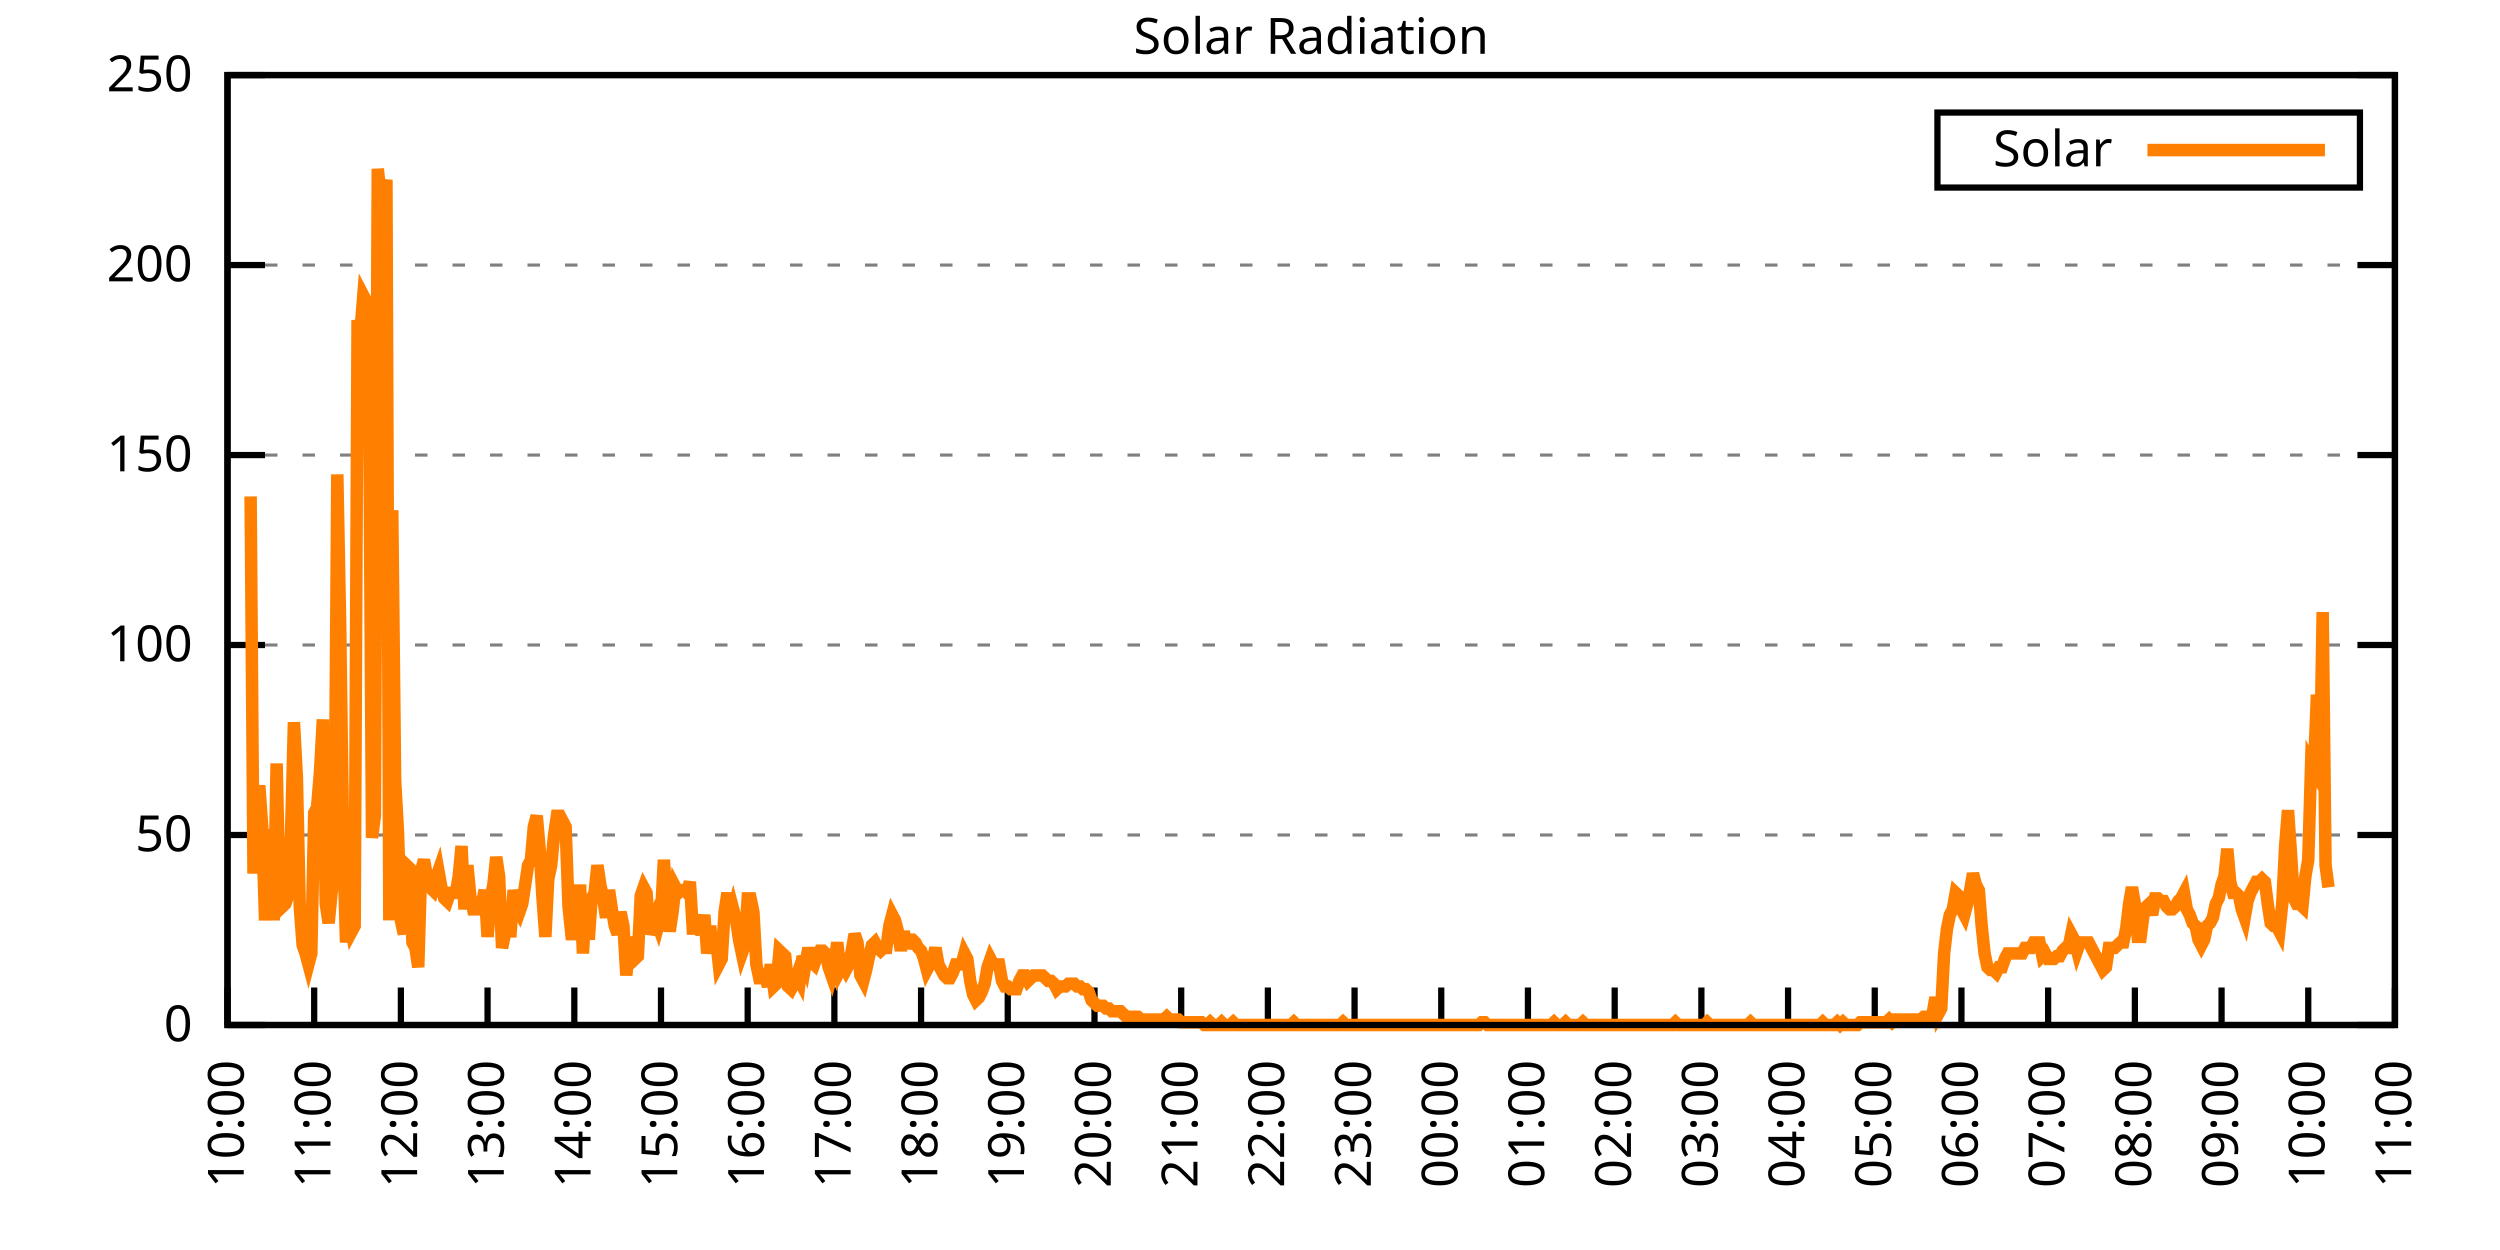
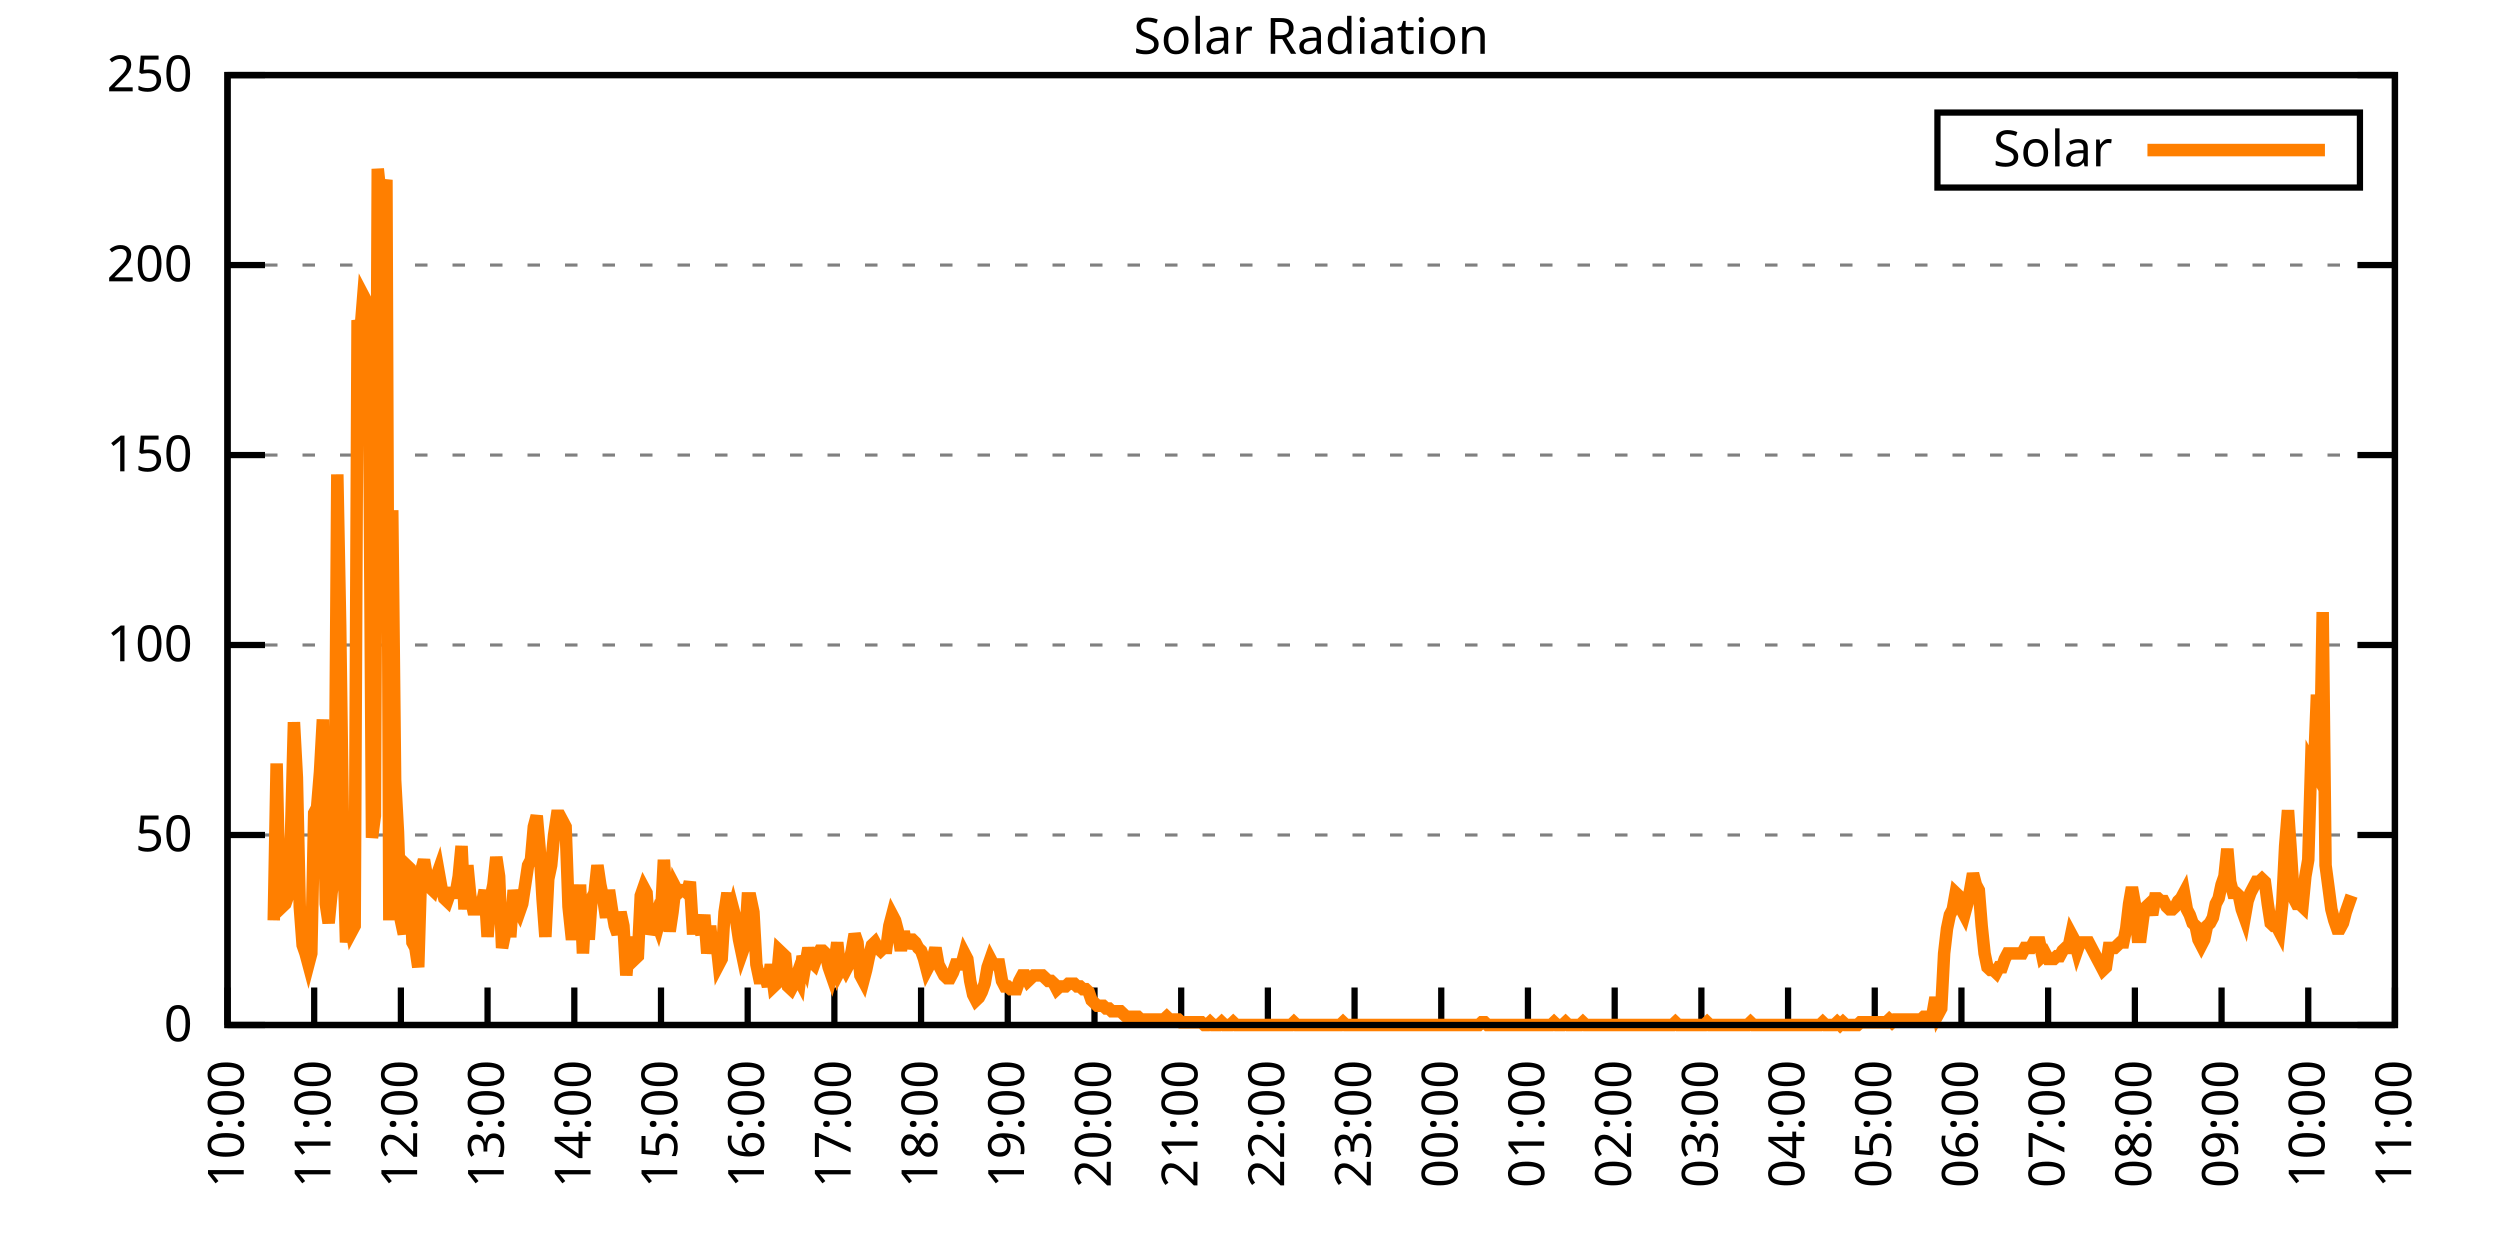
<svg xmlns="http://www.w3.org/2000/svg" xmlns:xlink="http://www.w3.org/1999/xlink" width="400" height="200" viewBox="0 0 400 200">
  <g id="gnuplot_canvas">
    <rect x="0" y="0" width="400" height="200" fill="none" />
    <defs>
      <circle id="gpDot" r="0.5" stroke-width="0.5" stroke="currentColor" />
      <path id="gpPt0" stroke-width="0.333" stroke="currentColor" d="M-1,0 h2 M0,-1 v2" />
      <path id="gpPt1" stroke-width="0.333" stroke="currentColor" d="M-1,-1 L1,1 M1,-1 L-1,1" />
      <path id="gpPt2" stroke-width="0.333" stroke="currentColor" d="M-1,0 L1,0 M0,-1 L0,1 M-1,-1 L1,1 M-1,1 L1,-1" />
      <rect id="gpPt3" stroke-width="0.333" stroke="currentColor" x="-1" y="-1" width="2" height="2" />
      <rect id="gpPt4" stroke-width="0.333" stroke="currentColor" fill="currentColor" x="-1" y="-1" width="2" height="2" />
      <circle id="gpPt5" stroke-width="0.333" stroke="currentColor" cx="0" cy="0" r="1" />
      <use xlink:href="#gpPt5" id="gpPt6" fill="currentColor" stroke="none" />
      <path id="gpPt7" stroke-width="0.333" stroke="currentColor" d="M0,-1.33 L-1.33,0.67 L1.33,0.67 z" />
      <use xlink:href="#gpPt7" id="gpPt8" fill="currentColor" stroke="none" />
      <use xlink:href="#gpPt7" id="gpPt9" stroke="currentColor" transform="rotate(180)" />
      <use xlink:href="#gpPt9" id="gpPt10" fill="currentColor" stroke="none" />
      <use xlink:href="#gpPt3" id="gpPt11" stroke="currentColor" transform="rotate(45)" />
      <use xlink:href="#gpPt11" id="gpPt12" fill="currentColor" stroke="none" />
      <path id="gpPt13" stroke-width="0.333" stroke="currentColor" d="M0,1.330 L1.265,0.411 L0.782,-1.067 L-0.782,-1.076 L-1.265,0.411 z" />
      <use xlink:href="#gpPt13" id="gpPt14" fill="currentColor" stroke="none" />
      <filter id="textbox" filterUnits="objectBoundingBox" x="0" y="0" height="1" width="1">
        <feFlood flood-color="white" flood-opacity="1" result="bgnd" />
        <feComposite in="SourceGraphic" in2="bgnd" operator="atop" />
      </filter>
      <filter id="greybox" filterUnits="objectBoundingBox" x="0" y="0" height="1" width="1">
        <feFlood flood-color="lightgrey" flood-opacity="1" result="grey" />
        <feComposite in="SourceGraphic" in2="grey" operator="atop" />
      </filter>
    </defs>
    <g fill="none" color="white" stroke="currentColor" stroke-width="1.00" stroke-linecap="butt" stroke-linejoin="miter">
</g>
    <g fill="none" color="black" stroke="currentColor" stroke-width="1.00" stroke-linecap="butt" stroke-linejoin="miter">
      <g stroke="none" shape-rendering="crispEdges">
        <polygon fill="rgb(255, 255, 255)" points="36.40,164.00 383.18,164.00 383.18,12.02 36.40,12.02 " />
      </g>
    </g>
    <g fill="none" color="black" stroke="currentColor" stroke-width="1.00" stroke-linecap="butt" stroke-linejoin="miter">
</g>
    <g fill="none" color="black" stroke="black" stroke-width="0.50" stroke-linecap="butt" stroke-linejoin="miter">
</g>
    <g fill="none" color="gray" stroke="currentColor" stroke-width="0.50" stroke-linecap="butt" stroke-linejoin="miter">
      <path stroke="gray" stroke-dasharray="2,4" class="gridline" d="M36.40,164.00 L383.19,164.00  " />
    </g>
    <g fill="none" color="gray" stroke="gray" stroke-width="1.00" stroke-linecap="butt" stroke-linejoin="miter">
</g>
    <g fill="none" color="black" stroke="currentColor" stroke-width="1.00" stroke-linecap="butt" stroke-linejoin="miter">
      <path stroke="black" d="M36.40,164.00 L42.40,164.00 M383.19,164.00 L377.19,164.00  " />
      <g transform="translate(30.80,166.60)" stroke="none" fill="black" font-family="Sans" font-size="8.00" text-anchor="end">
        <text>
          <tspan font-family="Sans"> 0</tspan>
        </text>
      </g>
    </g>
    <g fill="none" color="black" stroke="currentColor" stroke-width="1.00" stroke-linecap="butt" stroke-linejoin="miter">
</g>
    <g fill="none" color="black" stroke="black" stroke-width="0.50" stroke-linecap="butt" stroke-linejoin="miter">
</g>
    <g fill="none" color="gray" stroke="currentColor" stroke-width="0.50" stroke-linecap="butt" stroke-linejoin="miter">
      <path stroke="gray" stroke-dasharray="2,4" class="gridline" d="M36.40,133.60 L383.19,133.60  " />
    </g>
    <g fill="none" color="gray" stroke="gray" stroke-width="1.00" stroke-linecap="butt" stroke-linejoin="miter">
</g>
    <g fill="none" color="black" stroke="currentColor" stroke-width="1.00" stroke-linecap="butt" stroke-linejoin="miter">
      <path stroke="black" d="M36.40,133.60 L42.40,133.60 M383.19,133.60 L377.19,133.60  " />
      <g transform="translate(30.80,136.20)" stroke="none" fill="black" font-family="Sans" font-size="8.00" text-anchor="end">
        <text>
          <tspan font-family="Sans"> 50</tspan>
        </text>
      </g>
    </g>
    <g fill="none" color="black" stroke="currentColor" stroke-width="1.00" stroke-linecap="butt" stroke-linejoin="miter">
</g>
    <g fill="none" color="black" stroke="black" stroke-width="0.50" stroke-linecap="butt" stroke-linejoin="miter">
</g>
    <g fill="none" color="gray" stroke="currentColor" stroke-width="0.50" stroke-linecap="butt" stroke-linejoin="miter">
      <path stroke="gray" stroke-dasharray="2,4" class="gridline" d="M36.40,103.20 L383.19,103.20  " />
    </g>
    <g fill="none" color="gray" stroke="gray" stroke-width="1.00" stroke-linecap="butt" stroke-linejoin="miter">
</g>
    <g fill="none" color="black" stroke="currentColor" stroke-width="1.00" stroke-linecap="butt" stroke-linejoin="miter">
      <path stroke="black" d="M36.40,103.20 L42.40,103.20 M383.19,103.20 L377.19,103.20  " />
      <g transform="translate(30.80,105.80)" stroke="none" fill="black" font-family="Sans" font-size="8.00" text-anchor="end">
        <text>
          <tspan font-family="Sans"> 100</tspan>
        </text>
      </g>
    </g>
    <g fill="none" color="black" stroke="currentColor" stroke-width="1.00" stroke-linecap="butt" stroke-linejoin="miter">
</g>
    <g fill="none" color="black" stroke="black" stroke-width="0.50" stroke-linecap="butt" stroke-linejoin="miter">
</g>
    <g fill="none" color="gray" stroke="currentColor" stroke-width="0.50" stroke-linecap="butt" stroke-linejoin="miter">
      <path stroke="gray" stroke-dasharray="2,4" class="gridline" d="M36.40,72.81 L383.19,72.81  " />
    </g>
    <g fill="none" color="gray" stroke="gray" stroke-width="1.00" stroke-linecap="butt" stroke-linejoin="miter">
</g>
    <g fill="none" color="black" stroke="currentColor" stroke-width="1.00" stroke-linecap="butt" stroke-linejoin="miter">
      <path stroke="black" d="M36.40,72.81 L42.40,72.81 M383.19,72.81 L377.19,72.81  " />
      <g transform="translate(30.80,75.41)" stroke="none" fill="black" font-family="Sans" font-size="8.00" text-anchor="end">
        <text>
          <tspan font-family="Sans"> 150</tspan>
        </text>
      </g>
    </g>
    <g fill="none" color="black" stroke="currentColor" stroke-width="1.00" stroke-linecap="butt" stroke-linejoin="miter">
</g>
    <g fill="none" color="black" stroke="black" stroke-width="0.50" stroke-linecap="butt" stroke-linejoin="miter">
</g>
    <g fill="none" color="gray" stroke="currentColor" stroke-width="0.50" stroke-linecap="butt" stroke-linejoin="miter">
      <path stroke="gray" stroke-dasharray="2,4" class="gridline" d="M36.40,42.41 L383.19,42.41  " />
    </g>
    <g fill="none" color="gray" stroke="gray" stroke-width="1.00" stroke-linecap="butt" stroke-linejoin="miter">
</g>
    <g fill="none" color="black" stroke="currentColor" stroke-width="1.00" stroke-linecap="butt" stroke-linejoin="miter">
      <path stroke="black" d="M36.40,42.41 L42.40,42.41 M383.19,42.41 L377.19,42.41  " />
      <g transform="translate(30.80,45.01)" stroke="none" fill="black" font-family="Sans" font-size="8.00" text-anchor="end">
        <text>
          <tspan font-family="Sans"> 200</tspan>
        </text>
      </g>
    </g>
    <g fill="none" color="black" stroke="currentColor" stroke-width="1.00" stroke-linecap="butt" stroke-linejoin="miter">
</g>
    <g fill="none" color="black" stroke="black" stroke-width="0.50" stroke-linecap="butt" stroke-linejoin="miter">
</g>
    <g fill="none" color="gray" stroke="currentColor" stroke-width="0.50" stroke-linecap="butt" stroke-linejoin="miter">
      <path stroke="gray" stroke-dasharray="2,4" class="gridline" d="M36.40,12.01 L383.19,12.01  " />
    </g>
    <g fill="none" color="gray" stroke="gray" stroke-width="1.00" stroke-linecap="butt" stroke-linejoin="miter">
</g>
    <g fill="none" color="black" stroke="currentColor" stroke-width="1.00" stroke-linecap="butt" stroke-linejoin="miter">
      <path stroke="black" d="M36.40,12.01 L42.40,12.01 M383.19,12.01 L377.19,12.01  " />
      <g transform="translate(30.80,14.61)" stroke="none" fill="black" font-family="Sans" font-size="8.00" text-anchor="end">
        <text>
          <tspan font-family="Sans"> 250</tspan>
        </text>
      </g>
    </g>
    <g fill="none" color="black" stroke="currentColor" stroke-width="1.00" stroke-linecap="butt" stroke-linejoin="miter">
      <path stroke="black" d="M36.40,164.00 L36.40,158.00  " />
      <g transform="translate(39.00,169.60) rotate(270.00)" stroke="none" fill="black" font-family="Sans" font-size="8.00" text-anchor="end">
        <text>
          <tspan font-family="Sans">10:00</tspan>
        </text>
      </g>
    </g>
    <g fill="none" color="black" stroke="currentColor" stroke-width="1.00" stroke-linecap="butt" stroke-linejoin="miter">
      <path stroke="black" d="M50.27,164.00 L50.27,158.00  " />
      <g transform="translate(52.87,169.60) rotate(270.00)" stroke="none" fill="black" font-family="Sans" font-size="8.00" text-anchor="end">
        <text>
          <tspan font-family="Sans">11:00</tspan>
        </text>
      </g>
    </g>
    <g fill="none" color="black" stroke="currentColor" stroke-width="1.00" stroke-linecap="butt" stroke-linejoin="miter">
      <path stroke="black" d="M64.14,164.00 L64.14,158.00  " />
      <g transform="translate(66.74,169.60) rotate(270.00)" stroke="none" fill="black" font-family="Sans" font-size="8.00" text-anchor="end">
        <text>
          <tspan font-family="Sans">12:00</tspan>
        </text>
      </g>
    </g>
    <g fill="none" color="black" stroke="currentColor" stroke-width="1.00" stroke-linecap="butt" stroke-linejoin="miter">
      <path stroke="black" d="M78.01,164.00 L78.01,158.00  " />
      <g transform="translate(80.61,169.60) rotate(270.00)" stroke="none" fill="black" font-family="Sans" font-size="8.00" text-anchor="end">
        <text>
          <tspan font-family="Sans">13:00</tspan>
        </text>
      </g>
    </g>
    <g fill="none" color="black" stroke="currentColor" stroke-width="1.00" stroke-linecap="butt" stroke-linejoin="miter">
      <path stroke="black" d="M91.89,164.00 L91.89,158.00  " />
      <g transform="translate(94.49,169.60) rotate(270.00)" stroke="none" fill="black" font-family="Sans" font-size="8.00" text-anchor="end">
        <text>
          <tspan font-family="Sans">14:00</tspan>
        </text>
      </g>
    </g>
    <g fill="none" color="black" stroke="currentColor" stroke-width="1.00" stroke-linecap="butt" stroke-linejoin="miter">
      <path stroke="black" d="M105.76,164.00 L105.76,158.00  " />
      <g transform="translate(108.36,169.60) rotate(270.00)" stroke="none" fill="black" font-family="Sans" font-size="8.00" text-anchor="end">
        <text>
          <tspan font-family="Sans">15:00</tspan>
        </text>
      </g>
    </g>
    <g fill="none" color="black" stroke="currentColor" stroke-width="1.00" stroke-linecap="butt" stroke-linejoin="miter">
      <path stroke="black" d="M119.63,164.00 L119.63,158.00  " />
      <g transform="translate(122.23,169.60) rotate(270.00)" stroke="none" fill="black" font-family="Sans" font-size="8.00" text-anchor="end">
        <text>
          <tspan font-family="Sans">16:00</tspan>
        </text>
      </g>
    </g>
    <g fill="none" color="black" stroke="currentColor" stroke-width="1.00" stroke-linecap="butt" stroke-linejoin="miter">
      <path stroke="black" d="M133.50,164.00 L133.50,158.00  " />
      <g transform="translate(136.10,169.60) rotate(270.00)" stroke="none" fill="black" font-family="Sans" font-size="8.00" text-anchor="end">
        <text>
          <tspan font-family="Sans">17:00</tspan>
        </text>
      </g>
    </g>
    <g fill="none" color="black" stroke="currentColor" stroke-width="1.00" stroke-linecap="butt" stroke-linejoin="miter">
      <path stroke="black" d="M147.37,164.00 L147.37,158.00  " />
      <g transform="translate(149.97,169.60) rotate(270.00)" stroke="none" fill="black" font-family="Sans" font-size="8.00" text-anchor="end">
        <text>
          <tspan font-family="Sans">18:00</tspan>
        </text>
      </g>
    </g>
    <g fill="none" color="black" stroke="currentColor" stroke-width="1.00" stroke-linecap="butt" stroke-linejoin="miter">
      <path stroke="black" d="M161.24,164.00 L161.24,158.00  " />
      <g transform="translate(163.84,169.60) rotate(270.00)" stroke="none" fill="black" font-family="Sans" font-size="8.00" text-anchor="end">
        <text>
          <tspan font-family="Sans">19:00</tspan>
        </text>
      </g>
    </g>
    <g fill="none" color="black" stroke="currentColor" stroke-width="1.00" stroke-linecap="butt" stroke-linejoin="miter">
      <path stroke="black" d="M175.12,164.00 L175.12,158.00  " />
      <g transform="translate(177.72,169.60) rotate(270.00)" stroke="none" fill="black" font-family="Sans" font-size="8.00" text-anchor="end">
        <text>
          <tspan font-family="Sans">20:00</tspan>
        </text>
      </g>
    </g>
    <g fill="none" color="black" stroke="currentColor" stroke-width="1.00" stroke-linecap="butt" stroke-linejoin="miter">
      <path stroke="black" d="M188.99,164.00 L188.99,158.00  " />
      <g transform="translate(191.59,169.60) rotate(270.00)" stroke="none" fill="black" font-family="Sans" font-size="8.00" text-anchor="end">
        <text>
          <tspan font-family="Sans">21:00</tspan>
        </text>
      </g>
    </g>
    <g fill="none" color="black" stroke="currentColor" stroke-width="1.00" stroke-linecap="butt" stroke-linejoin="miter">
      <path stroke="black" d="M202.86,164.00 L202.86,158.00  " />
      <g transform="translate(205.46,169.60) rotate(270.00)" stroke="none" fill="black" font-family="Sans" font-size="8.00" text-anchor="end">
        <text>
          <tspan font-family="Sans">22:00</tspan>
        </text>
      </g>
    </g>
    <g fill="none" color="black" stroke="currentColor" stroke-width="1.00" stroke-linecap="butt" stroke-linejoin="miter">
      <path stroke="black" d="M216.73,164.00 L216.73,158.00  " />
      <g transform="translate(219.33,169.60) rotate(270.00)" stroke="none" fill="black" font-family="Sans" font-size="8.00" text-anchor="end">
        <text>
          <tspan font-family="Sans">23:00</tspan>
        </text>
      </g>
    </g>
    <g fill="none" color="black" stroke="currentColor" stroke-width="1.00" stroke-linecap="butt" stroke-linejoin="miter">
      <path stroke="black" d="M230.60,164.00 L230.60,158.00  " />
      <g transform="translate(233.20,169.60) rotate(270.00)" stroke="none" fill="black" font-family="Sans" font-size="8.00" text-anchor="end">
        <text>
          <tspan font-family="Sans">00:00</tspan>
        </text>
      </g>
    </g>
    <g fill="none" color="black" stroke="currentColor" stroke-width="1.00" stroke-linecap="butt" stroke-linejoin="miter">
      <path stroke="black" d="M244.47,164.00 L244.47,158.00  " />
      <g transform="translate(247.07,169.60) rotate(270.00)" stroke="none" fill="black" font-family="Sans" font-size="8.00" text-anchor="end">
        <text>
          <tspan font-family="Sans">01:00</tspan>
        </text>
      </g>
    </g>
    <g fill="none" color="black" stroke="currentColor" stroke-width="1.00" stroke-linecap="butt" stroke-linejoin="miter">
      <path stroke="black" d="M258.35,164.00 L258.35,158.00  " />
      <g transform="translate(260.95,169.60) rotate(270.00)" stroke="none" fill="black" font-family="Sans" font-size="8.00" text-anchor="end">
        <text>
          <tspan font-family="Sans">02:00</tspan>
        </text>
      </g>
    </g>
    <g fill="none" color="black" stroke="currentColor" stroke-width="1.00" stroke-linecap="butt" stroke-linejoin="miter">
      <path stroke="black" d="M272.22,164.00 L272.22,158.00  " />
      <g transform="translate(274.82,169.60) rotate(270.00)" stroke="none" fill="black" font-family="Sans" font-size="8.00" text-anchor="end">
        <text>
          <tspan font-family="Sans">03:00</tspan>
        </text>
      </g>
    </g>
    <g fill="none" color="black" stroke="currentColor" stroke-width="1.00" stroke-linecap="butt" stroke-linejoin="miter">
      <path stroke="black" d="M286.09,164.00 L286.09,158.00  " />
      <g transform="translate(288.69,169.60) rotate(270.00)" stroke="none" fill="black" font-family="Sans" font-size="8.00" text-anchor="end">
        <text>
          <tspan font-family="Sans">04:00</tspan>
        </text>
      </g>
    </g>
    <g fill="none" color="black" stroke="currentColor" stroke-width="1.00" stroke-linecap="butt" stroke-linejoin="miter">
      <path stroke="black" d="M299.96,164.00 L299.96,158.00  " />
      <g transform="translate(302.56,169.60) rotate(270.00)" stroke="none" fill="black" font-family="Sans" font-size="8.00" text-anchor="end">
        <text>
          <tspan font-family="Sans">05:00</tspan>
        </text>
      </g>
    </g>
    <g fill="none" color="black" stroke="currentColor" stroke-width="1.00" stroke-linecap="butt" stroke-linejoin="miter">
      <path stroke="black" d="M313.83,164.00 L313.83,158.00  " />
      <g transform="translate(316.43,169.60) rotate(270.00)" stroke="none" fill="black" font-family="Sans" font-size="8.00" text-anchor="end">
        <text>
          <tspan font-family="Sans">06:00</tspan>
        </text>
      </g>
    </g>
    <g fill="none" color="black" stroke="currentColor" stroke-width="1.00" stroke-linecap="butt" stroke-linejoin="miter">
      <path stroke="black" d="M327.70,164.00 L327.70,158.00  " />
      <g transform="translate(330.30,169.60) rotate(270.00)" stroke="none" fill="black" font-family="Sans" font-size="8.00" text-anchor="end">
        <text>
          <tspan font-family="Sans">07:00</tspan>
        </text>
      </g>
    </g>
    <g fill="none" color="black" stroke="currentColor" stroke-width="1.00" stroke-linecap="butt" stroke-linejoin="miter">
      <path stroke="black" d="M341.58,164.00 L341.58,158.00  " />
      <g transform="translate(344.18,169.60) rotate(270.00)" stroke="none" fill="black" font-family="Sans" font-size="8.00" text-anchor="end">
        <text>
          <tspan font-family="Sans">08:00</tspan>
        </text>
      </g>
    </g>
    <g fill="none" color="black" stroke="currentColor" stroke-width="1.00" stroke-linecap="butt" stroke-linejoin="miter">
      <path stroke="black" d="M355.45,164.00 L355.45,158.00  " />
      <g transform="translate(358.05,169.60) rotate(270.00)" stroke="none" fill="black" font-family="Sans" font-size="8.00" text-anchor="end">
        <text>
          <tspan font-family="Sans">09:00</tspan>
        </text>
      </g>
    </g>
    <g fill="none" color="black" stroke="currentColor" stroke-width="1.00" stroke-linecap="butt" stroke-linejoin="miter">
      <path stroke="black" d="M369.32,164.00 L369.32,158.00  " />
      <g transform="translate(371.92,169.60) rotate(270.00)" stroke="none" fill="black" font-family="Sans" font-size="8.00" text-anchor="end">
        <text>
          <tspan font-family="Sans">10:00</tspan>
        </text>
      </g>
    </g>
    <g fill="none" color="black" stroke="currentColor" stroke-width="1.00" stroke-linecap="butt" stroke-linejoin="miter">
      <path stroke="black" d="M383.19,164.00 L383.19,158.00  " />
      <g transform="translate(385.79,169.60) rotate(270.00)" stroke="none" fill="black" font-family="Sans" font-size="8.00" text-anchor="end">
        <text>
          <tspan font-family="Sans">11:00</tspan>
        </text>
      </g>
    </g>
    <g fill="none" color="black" stroke="currentColor" stroke-width="1.00" stroke-linecap="butt" stroke-linejoin="miter">
</g>
    <g fill="none" color="black" stroke="currentColor" stroke-width="1.00" stroke-linecap="butt" stroke-linejoin="miter">
      <path stroke="black" d="M36.40,12.01 L36.40,164.00 L383.19,164.00 L383.19,12.01 L36.40,12.01 Z  " />
    </g>
    <g fill="none" color="black" stroke="currentColor" stroke-width="1.00" stroke-linecap="butt" stroke-linejoin="miter">
</g>
    <g fill="none" color="black" stroke="currentColor" stroke-width="1.00" stroke-linecap="butt" stroke-linejoin="miter">
      <path stroke="black" d="M309.99,30.01 L309.99,18.01 L377.59,18.01 L377.59,30.01 L309.99,30.01 Z  " />
    </g>
    <g id="Solar_Radiation_plot_1">
      <g fill="none" color="white" stroke="black" stroke-width="2.00" stroke-linecap="butt" stroke-linejoin="miter">
</g>
      <g fill="none" color="black" stroke="currentColor" stroke-width="2.00" stroke-linecap="butt" stroke-linejoin="miter">
        <g transform="translate(337.99,26.61)" stroke="none" fill="black" font-family="Sans" font-size="8.00" text-anchor="end">
          <text>
            <tspan font-family="Sans">Solar</tspan>
          </text>
        </g>
      </g>
      <g fill="none" color="black" stroke="currentColor" stroke-width="2.00" stroke-linecap="butt" stroke-linejoin="miter">
-         <path stroke="rgb(255, 127,   0)" d="M343.59,24.01 L371.99,24.01 M40.10,79.43 L40.56,139.77 L41.02,129.64 L41.49,125.68 L41.95,132.28 L42.41,147.26   L42.87,132.73 L43.34,135.81 L43.80,147.26 L44.26,122.15 L44.72,143.30 L45.19,145.06 L45.65,144.62 L46.11,143.30   L46.57,133.17 L47.03,115.55 L47.50,124.36 L47.96,145.06 L48.42,151.23 L48.88,152.55 L49.35,154.31 L49.81,152.55   L50.27,130.08 L50.73,129.20 L51.20,123.47 L51.66,115.11 L52.12,144.62 L52.58,147.70 L53.05,142.86 L53.51,139.77   L53.97,75.90 L54.43,100.13 L54.90,134.49 L55.36,150.79 L55.82,146.38 L56.28,149.02 L56.75,148.14 L57.21,51.23   L57.67,53.00 L58.13,47.27 L58.59,48.15 L59.06,62.69 L59.52,134.05 L59.98,130.52 L60.44,27.01 L60.91,31.41   L61.37,30.97 L61.83,28.77 L62.29,147.26 L62.76,81.63 L63.22,124.80 L63.68,133.17 L64.14,147.26 L64.61,149.46   L65.07,138.45 L65.53,138.89 L65.99,150.79 L66.46,151.67 L66.92,154.75 L67.38,139.33 L67.84,137.57 L68.30,140.21   L68.77,141.98 L69.23,142.42 L69.69,140.65 L70.15,139.33 L70.62,141.98 L71.08,143.74 L71.54,144.18 L72.00,142.86   L72.47,142.86 L72.93,142.86 L73.39,140.21 L73.85,135.37 L74.32,145.50 L74.78,138.45 L75.24,143.30 L75.70,145.50   L76.17,145.50 L76.63,145.50 L77.09,144.62 L77.55,142.42 L78.01,149.90 L78.48,143.74 L78.94,141.54 L79.40,137.13   L79.86,140.21 L80.33,151.67 L80.79,149.46 L81.25,149.02 L81.71,149.02 L82.18,142.42 L82.64,145.06 L83.10,145.94   L83.56,144.62 L84.03,141.54 L84.49,138.45 L84.95,137.57 L85.41,132.28 L85.88,130.52 L86.34,135.81 L86.80,143.74   L87.26,149.90 L87.72,140.65 L88.19,138.45 L88.65,133.61 L89.11,130.52 L89.57,130.52 L90.04,131.40 L90.50,132.28   L90.96,145.06 L91.42,149.46 L91.89,149.46 L92.35,149.46 L92.81,141.54 L93.27,152.55 L93.74,144.18 L94.20,150.34   L94.66,143.74 L95.12,142.86 L95.59,138.45 L96.05,141.54 L96.51,143.74 L96.97,146.82 L97.44,142.42 L97.90,145.50   L98.36,148.14 L98.82,149.46 L99.28,145.94 L99.75,148.14 L100.21,156.07 L100.67,150.79 L101.13,150.79 L101.60,153.43   L102.06,152.99 L102.52,143.30 L102.98,141.98 L103.45,142.86 L103.91,149.46 L104.37,148.14 L104.83,146.82 L105.30,148.14   L105.76,146.38 L106.22,137.57 L106.68,144.62 L107.15,149.02 L107.61,145.94 L108.07,141.98 L108.53,142.86 L108.99,142.42   L109.46,142.42 L109.92,142.86 L110.38,141.09 L110.84,148.58 L111.31,148.58 L111.77,148.14 L112.23,149.46 L112.69,146.38   L113.16,152.55 L113.62,148.14 L114.08,152.55 L114.54,149.90 L115.01,154.31 L115.47,153.43 L115.93,145.94 L116.39,142.86   L116.86,147.26 L117.32,145.50 L117.78,147.26 L118.24,150.34 L118.70,152.55 L119.17,151.23 L119.63,143.74 L120.09,143.74   L120.55,145.94 L121.02,154.31 L121.48,156.51 L121.94,156.51 L122.40,156.07 L122.87,157.83 L123.33,154.31 L123.79,157.83   L124.25,157.39 L124.72,152.11 L125.18,152.55 L125.64,152.99 L126.10,157.83 L126.57,158.27 L127.03,157.39 L127.49,156.07   L127.95,156.95 L128.41,152.99 L128.88,154.31 L129.34,151.67 L129.80,153.87 L130.26,154.31 L130.73,152.99 L131.19,152.11   L131.65,152.11 L132.11,152.55 L132.58,154.75 L133.04,156.07 L133.50,154.31 L133.96,150.79 L134.43,155.19 L134.89,154.31   L135.35,155.19 L135.81,154.31 L136.28,152.11 L136.74,149.46 L137.20,150.79 L137.66,156.07 L138.13,156.95 L138.59,155.19   L139.05,152.99 L139.51,151.23 L139.97,150.79 L140.44,151.67 L140.90,152.11 L141.36,151.67 L141.82,151.67 L142.29,148.14   L142.75,146.38 L143.21,147.26 L143.67,149.02 L144.14,152.11 L144.60,149.02 L145.06,151.67 L145.52,150.34 L145.99,150.34   L146.45,150.79 L146.91,151.67 L147.37,152.11 L147.84,153.43 L148.30,155.19 L148.76,154.31 L149.22,153.43 L149.68,151.67   L150.15,154.31 L150.61,155.19 L151.07,156.07 L151.53,156.51 L152.00,156.51 L152.46,155.63 L152.92,154.31 L153.38,154.31   L153.85,154.31 L154.31,152.55 L154.77,153.43 L155.23,156.95 L155.70,159.15 L156.16,160.04 L156.62,159.60 L157.08,158.71   L157.55,157.39 L158.01,154.75 L158.47,153.43 L158.93,154.31 L159.39,154.31 L159.86,154.31 L160.32,156.95 L160.78,157.83   L161.24,157.83 L161.71,158.27 L162.17,158.27 L162.63,158.27 L163.09,156.95 L163.56,156.07 L164.02,156.07 L164.48,156.95   L164.94,156.51 L165.41,156.07 L165.87,156.07 L166.33,156.07 L166.79,156.07 L167.26,156.51 L167.72,156.95 L168.18,156.95   L168.64,157.39 L169.10,158.27 L169.57,157.83 L170.03,157.83 L170.49,157.83 L170.95,157.39 L171.42,157.39 L171.88,157.39   L172.34,157.83 L172.80,157.83 L173.27,158.27 L173.73,158.27 L174.19,158.71 L174.65,160.04 L175.12,160.48 L175.58,160.92   L176.04,160.92 L176.50,160.92 L176.97,161.36 L177.43,161.36 L177.89,161.80 L178.35,161.80 L178.82,161.80 L179.28,161.80   L179.74,162.24 L180.20,162.68 L180.66,162.68 L181.13,162.68 L181.59,162.68 L182.05,162.68 L182.51,163.12 L182.98,163.12   L183.44,163.12 L183.90,163.12 L184.36,163.12 L184.83,163.12 L185.29,163.12 L185.75,163.12 L186.21,163.12 L186.68,162.68   L187.14,163.12 L187.60,163.12 L188.06,163.12 L188.53,163.12 L188.99,163.56 L189.45,163.56 L189.91,163.56 L190.37,163.56   L190.84,163.56 L191.30,163.56 L191.76,163.56 L192.22,163.56 L192.69,164.00 L193.15,164.00 L193.61,163.56 L194.07,164.00   L194.54,164.00 L195.00,164.00 L195.46,163.56 L195.92,164.00 L196.39,164.00 L196.85,164.00 L197.31,163.56 L197.77,164.00   L198.24,164.00 L198.70,164.00 L199.16,164.00 L199.62,164.00 L200.08,164.00 L200.55,164.00 L201.01,164.00 L201.47,164.00   L201.93,164.00 L202.40,164.00 L202.86,164.00 L203.32,164.00 L203.78,164.00 L204.25,164.00 L204.71,164.00 L205.17,164.00   L205.63,164.00 L206.10,164.00 L206.56,164.00 L207.02,163.56 L207.48,164.00 L207.95,164.00 L208.41,164.00 L208.87,164.00   L209.33,164.00 L209.80,164.00 L210.26,164.00 L210.72,164.00 L211.18,164.00 L211.64,164.00 L212.11,164.00 L212.57,164.00   L213.03,164.00 L213.49,164.00 L213.96,164.00 L214.42,164.00 L214.88,163.56 L215.34,164.00 L215.81,164.00 L216.27,164.00   L216.73,164.00 L217.19,164.00 L217.66,164.00 L218.12,164.00 L218.58,164.00 L219.04,164.00 L219.51,164.00 L219.97,164.00   L220.43,164.00 L220.89,164.00 L221.35,164.00 L221.82,164.00 L222.28,164.00 L222.74,164.00 L223.20,164.00 L223.67,164.00   L224.13,164.00 L224.59,164.00 L225.05,164.00 L225.52,164.00 L225.98,164.00 L226.44,164.00 L226.90,164.00 L227.37,164.00   L227.83,164.00 L228.29,164.00 L228.75,164.00 L229.22,164.00 L229.68,164.00 L230.14,164.00 L230.60,164.00 L231.06,164.00   L231.53,164.00 L231.99,164.00 L232.45,164.00 L232.91,164.00 L233.38,164.00 L233.84,164.00 L234.30,164.00 L234.76,164.00   L235.23,164.00 L235.69,164.00 L236.15,164.00 L236.61,164.00 L237.08,163.56 L237.54,163.56 L238.00,164.00 L238.46,164.00   L238.93,164.00 L239.39,164.00 L239.85,164.00 L240.31,164.00 L240.77,164.00 L241.24,164.00 L241.70,164.00 L242.16,164.00   L242.62,164.00 L243.09,164.00 L243.55,164.00 L244.01,164.00 L244.47,164.00 L244.94,164.00 L245.40,164.00 L245.86,164.00   L246.32,164.00 L246.79,164.00 L247.25,164.00 L247.71,164.00 L248.17,164.00 L248.64,163.56 L249.10,164.00 L249.56,164.00   L250.02,164.00 L250.49,163.56 L250.95,164.00 L251.41,164.00 L251.87,164.00 L252.33,164.00 L252.80,164.00 L253.26,163.56   L253.72,164.00 L254.18,164.00 L254.65,164.00 L255.11,164.00 L255.57,164.00 L256.03,164.00 L256.50,164.00 L256.96,164.00   L257.42,164.00 L257.88,164.00 L258.35,164.00 L258.81,164.00 L259.27,164.00 L259.73,164.00 L260.20,164.00 L260.66,164.00   L261.12,164.00 L261.58,164.00 L262.04,164.00 L262.51,164.00 L262.97,164.00 L263.43,164.00 L263.89,164.00 L264.36,164.00   L264.82,164.00 L265.28,164.00 L265.74,164.00 L266.21,164.00 L266.67,164.00 L267.13,164.00 L267.59,164.00 L268.06,163.56   L268.52,164.00 L268.98,164.00 L269.44,164.00 L269.91,164.00 L270.37,164.00 L270.83,164.00 L271.29,164.00 L271.75,164.00   L272.22,164.00 L272.68,164.00 L273.14,163.56 L273.60,164.00 L274.07,164.00 L274.53,164.00 L274.99,164.00 L275.45,164.00   L275.92,164.00 L276.38,164.00 L276.84,164.00 L277.30,164.00 L277.77,164.00 L278.23,164.00 L278.69,164.00 L279.15,164.00   L279.62,164.00 L280.08,163.56 L280.54,164.00 L281.00,164.00 L281.46,164.00 L281.93,164.00 L282.39,164.00 L282.85,164.00   L283.31,164.00 L283.78,164.00 L284.24,164.00 L284.70,164.00 L285.16,164.00 L285.63,164.00 L286.09,164.00 L286.55,164.00   L287.01,164.00 L287.48,164.00 L287.94,164.00 L288.40,164.00 L288.86,164.00 L289.33,164.00 L289.79,164.00 L290.25,164.00   L290.71,164.00 L291.18,164.00 L291.64,163.56 L292.10,164.00 L292.56,164.00 L293.02,164.00 L293.49,164.00 L293.95,163.56   L294.41,164.00 L294.87,163.56 L295.34,164.00 L295.80,164.00 L296.26,164.00 L296.72,164.00 L297.19,164.00 L297.65,163.56   L298.11,163.56 L298.57,163.56 L299.04,163.56 L299.50,163.56 L299.96,163.56 L300.42,163.56 L300.89,163.56 L301.35,163.56   L301.81,163.56 L302.27,163.12 L302.73,163.56 L303.20,163.12 L303.66,163.12 L304.12,163.12 L304.58,163.12 L305.05,163.12   L305.51,163.12 L305.97,163.12 L306.43,163.12 L306.90,163.12 L307.36,163.12 L307.82,162.68 L308.28,162.68 L308.75,162.68   L309.21,162.24 L309.67,159.60 L310.13,162.24 L310.60,161.36 L311.06,152.55 L311.52,148.58 L311.98,146.38 L312.44,145.50   L312.91,142.86 L313.37,143.30 L313.83,145.50 L314.29,146.38 L314.76,144.62 L315.22,142.42 L315.68,139.77 L316.14,141.54   L316.61,142.42 L317.07,148.14 L317.53,152.55 L317.99,154.75 L318.46,155.19 L318.92,155.19 L319.38,155.63 L319.84,154.75   L320.31,154.75 L320.77,153.43 L321.23,152.55 L321.69,152.55 L322.15,152.55 L322.62,152.55 L323.08,152.55 L323.54,152.55   L324.00,151.67 L324.47,151.67 L324.93,151.67 L325.39,150.79 L325.85,150.79 L326.32,150.79 L326.78,152.99 L327.24,152.55   L327.70,153.43 L328.17,153.43 L328.63,153.43 L329.09,152.99 L329.55,152.99 L330.02,152.11 L330.48,151.67 L330.94,151.67   L331.40,149.46 L331.87,150.34 L332.33,152.11 L332.79,150.79 L333.25,150.79 L333.71,150.79 L334.18,150.79 L334.64,151.67   L335.10,152.55 L335.56,153.43 L336.03,154.31 L336.49,155.19 L336.95,154.75 L337.41,151.67 L337.88,151.67 L338.34,151.67   L338.80,151.23 L339.26,150.79 L339.73,150.79 L340.19,148.58 L340.65,144.62 L341.11,141.98 L341.58,144.62 L342.04,149.90   L342.50,149.90 L342.96,146.38 L343.42,145.06 L343.89,144.62 L344.35,146.38 L344.81,143.74 L345.27,143.74 L345.74,144.18   L346.20,144.18 L346.66,145.06 L347.12,145.50 L347.59,145.50 L348.05,145.06 L348.51,144.18 L348.97,143.74 L349.44,142.86   L349.90,145.50 L350.36,146.38 L350.82,147.70 L351.29,148.14 L351.75,150.34 L352.21,151.23 L352.67,150.34 L353.13,148.14   L353.60,147.70 L354.06,146.82 L354.52,144.62 L354.98,143.74 L355.45,141.54 L355.91,140.21 L356.37,135.81 L356.83,141.09   L357.30,142.86 L357.76,142.86 L358.22,143.30 L358.68,145.50 L359.15,146.82 L359.61,144.18 L360.07,142.86 L360.53,141.98   L361.00,141.09 L361.46,141.09 L361.92,140.65 L362.38,141.09 L362.84,144.62 L363.31,147.70 L363.77,148.14 L364.23,148.14   L364.69,149.02 L365.16,144.62 L365.62,135.37 L366.08,129.64 L366.54,136.25 L367.01,143.74 L367.47,144.62 L367.93,144.62   L368.39,145.06 L368.86,140.21 L369.32,137.57 L369.78,122.15 L370.24,123.03 L370.71,111.14 L371.17,125.24 L371.63,97.93   L372.09,138.45 L372.56,141.98  " />
+         <path stroke="rgb(255, 127,   0)" d="M343.59,24.01 L371.99,24.01 M43.80,147.26 L44.26,122.15 L44.72,143.30 L45.19,145.06 L45.65,144.62 L46.11,143.30   L46.57,133.17 L47.03,115.55 L47.50,124.36 L47.96,145.06 L48.42,151.23 L48.88,152.55 L49.35,154.31 L49.81,152.55   L50.27,130.08 L50.73,129.20 L51.20,123.47 L51.66,115.11 L52.12,144.62 L52.58,147.70 L53.05,142.86 L53.51,139.77   L53.97,75.90 L54.43,100.13 L54.90,134.49 L55.36,150.79 L55.82,146.38 L56.28,149.02 L56.75,148.14 L57.21,51.23   L57.67,53.00 L58.13,47.27 L58.59,48.15 L59.06,62.69 L59.52,134.05 L59.98,130.52 L60.44,27.01 L60.91,31.41   L61.37,30.97 L61.83,28.77 L62.29,147.26 L62.76,81.63 L63.22,124.80 L63.68,133.17 L64.14,147.26 L64.61,149.46   L65.07,138.45 L65.53,138.89 L65.99,150.79 L66.46,151.67 L66.92,154.75 L67.38,139.33 L67.84,137.57 L68.30,140.21   L68.77,141.98 L69.23,142.42 L69.69,140.65 L70.15,139.33 L70.62,141.98 L71.08,143.74 L71.54,144.18 L72.00,142.86   L72.47,142.86 L72.93,142.86 L73.39,140.21 L73.85,135.37 L74.32,145.50 L74.78,138.45 L75.24,143.30 L75.70,145.50   L76.17,145.50 L76.63,145.50 L77.09,144.62 L77.55,142.42 L78.01,149.90 L78.48,143.74 L78.94,141.54 L79.40,137.13   L79.86,140.21 L80.33,151.67 L80.79,149.46 L81.25,149.02 L81.71,149.02 L82.18,142.42 L82.64,145.06 L83.10,145.94   L83.56,144.62 L84.03,141.54 L84.49,138.45 L84.95,137.57 L85.41,132.28 L85.88,130.52 L86.34,135.81 L86.80,143.74   L87.26,149.90 L87.72,140.65 L88.19,138.45 L88.65,133.61 L89.11,130.52 L89.57,130.52 L90.04,131.40 L90.50,132.28   L90.96,145.06 L91.42,149.46 L91.89,149.46 L92.35,149.46 L92.81,141.54 L93.27,152.55 L93.74,144.18 L94.20,150.34   L94.66,143.74 L95.12,142.86 L95.59,138.45 L96.05,141.54 L96.51,143.74 L96.97,146.82 L97.44,142.42 L97.90,145.50   L98.36,148.14 L98.82,149.46 L99.28,145.94 L99.75,148.14 L100.21,156.07 L100.67,150.79 L101.13,150.79 L101.60,153.43   L102.06,152.99 L102.52,143.30 L102.98,141.98 L103.45,142.86 L103.91,149.46 L104.37,148.14 L104.83,146.82 L105.30,148.14   L105.76,146.38 L106.22,137.57 L106.68,144.62 L107.15,149.02 L107.61,145.94 L108.07,141.98 L108.53,142.86 L108.99,142.42   L109.46,142.42 L109.92,142.86 L110.38,141.09 L110.84,148.58 L111.31,148.58 L111.77,148.14 L112.23,149.46 L112.69,146.38   L113.16,152.55 L113.62,148.14 L114.08,152.55 L114.54,149.90 L115.01,154.31 L115.47,153.43 L115.93,145.94 L116.39,142.86   L116.86,147.26 L117.32,145.50 L117.78,147.26 L118.24,150.34 L118.70,152.55 L119.17,151.23 L119.63,143.74 L120.09,143.74   L120.55,145.94 L121.02,154.31 L121.48,156.51 L121.94,156.51 L122.40,156.07 L122.87,157.83 L123.33,154.31 L123.79,157.83   L124.25,157.39 L124.72,152.11 L125.18,152.55 L125.64,152.99 L126.10,157.83 L126.57,158.27 L127.03,157.39 L127.49,156.07   L127.95,156.95 L128.41,152.99 L128.88,154.31 L129.34,151.67 L129.80,153.87 L130.26,154.31 L130.73,152.99 L131.19,152.11   L131.65,152.11 L132.11,152.55 L132.58,154.75 L133.04,156.07 L133.50,154.31 L133.96,150.79 L134.43,155.19 L134.89,154.31   L135.35,155.19 L135.81,154.31 L136.28,152.11 L136.74,149.46 L137.20,150.79 L137.66,156.07 L138.13,156.95 L138.59,155.19   L139.05,152.99 L139.51,151.23 L139.97,150.79 L140.44,151.67 L140.90,152.11 L141.36,151.67 L141.82,151.67 L142.29,148.14   L142.75,146.38 L143.21,147.26 L143.67,149.02 L144.14,152.11 L144.60,149.02 L145.06,151.67 L145.52,150.34 L145.99,150.34   L146.45,150.79 L146.91,151.67 L147.37,152.11 L147.84,153.43 L148.30,155.19 L148.76,154.31 L149.22,153.43 L149.68,151.67   L150.15,154.31 L150.61,155.19 L151.07,156.07 L151.53,156.51 L152.00,156.51 L152.46,155.63 L152.92,154.31 L153.38,154.31   L153.85,154.31 L154.31,152.55 L154.77,153.43 L155.23,156.95 L155.70,159.15 L156.16,160.04 L156.62,159.60 L157.08,158.71   L157.55,157.39 L158.01,154.75 L158.47,153.43 L158.93,154.31 L159.39,154.31 L159.86,154.31 L160.32,156.95 L160.78,157.83   L161.24,157.83 L161.71,158.27 L162.17,158.27 L162.63,158.27 L163.09,156.95 L163.56,156.07 L164.02,156.07 L164.48,156.95   L164.94,156.51 L165.41,156.07 L165.87,156.07 L166.33,156.07 L166.79,156.07 L167.26,156.51 L167.72,156.95 L168.18,156.95   L168.64,157.39 L169.10,158.27 L169.57,157.83 L170.03,157.83 L170.49,157.83 L170.95,157.39 L171.42,157.39 L171.88,157.39   L172.34,157.83 L172.80,157.83 L173.27,158.27 L173.73,158.27 L174.19,158.71 L174.65,160.04 L175.12,160.48 L175.58,160.92   L176.04,160.92 L176.50,160.92 L176.97,161.36 L177.43,161.36 L177.89,161.80 L178.35,161.80 L178.82,161.80 L179.28,161.80   L179.74,162.24 L180.20,162.68 L180.66,162.68 L181.13,162.68 L181.59,162.68 L182.05,162.68 L182.51,163.12 L182.98,163.12   L183.44,163.12 L183.90,163.12 L184.36,163.12 L184.83,163.12 L185.29,163.12 L185.75,163.12 L186.21,163.12 L186.68,162.68   L187.14,163.12 L187.60,163.12 L188.06,163.12 L188.53,163.12 L188.99,163.56 L189.45,163.56 L189.91,163.56 L190.37,163.56   L190.84,163.56 L191.30,163.56 L191.76,163.56 L192.22,163.56 L192.69,164.00 L193.15,164.00 L193.61,163.56 L194.07,164.00   L194.54,164.00 L195.00,164.00 L195.46,163.56 L195.92,164.00 L196.39,164.00 L196.85,164.00 L197.31,163.56 L197.77,164.00   L198.24,164.00 L198.70,164.00 L199.16,164.00 L199.62,164.00 L200.08,164.00 L200.55,164.00 L201.01,164.00 L201.47,164.00   L201.93,164.00 L202.40,164.00 L202.86,164.00 L203.32,164.00 L203.78,164.00 L204.25,164.00 L204.71,164.00 L205.17,164.00   L205.63,164.00 L206.10,164.00 L206.56,164.00 L207.02,163.56 L207.48,164.00 L207.95,164.00 L208.41,164.00 L208.87,164.00   L209.33,164.00 L209.80,164.00 L210.26,164.00 L210.72,164.00 L211.18,164.00 L211.64,164.00 L212.11,164.00 L212.57,164.00   L213.03,164.00 L213.49,164.00 L213.96,164.00 L214.42,164.00 L214.88,163.56 L215.34,164.00 L215.81,164.00 L216.27,164.00   L216.73,164.00 L217.19,164.00 L217.66,164.00 L218.12,164.00 L218.58,164.00 L219.04,164.00 L219.51,164.00 L219.97,164.00   L220.43,164.00 L220.89,164.00 L221.35,164.00 L221.82,164.00 L222.28,164.00 L222.74,164.00 L223.20,164.00 L223.67,164.00   L224.13,164.00 L224.59,164.00 L225.05,164.00 L225.52,164.00 L225.98,164.00 L226.44,164.00 L226.90,164.00 L227.37,164.00   L227.83,164.00 L228.29,164.00 L228.75,164.00 L229.22,164.00 L229.68,164.00 L230.14,164.00 L230.60,164.00 L231.06,164.00   L231.53,164.00 L231.99,164.00 L232.45,164.00 L232.91,164.00 L233.38,164.00 L233.84,164.00 L234.30,164.00 L234.76,164.00   L235.23,164.00 L235.69,164.00 L236.15,164.00 L236.61,164.00 L237.08,163.56 L237.54,163.56 L238.00,164.00 L238.46,164.00   L238.93,164.00 L239.39,164.00 L239.85,164.00 L240.31,164.00 L240.77,164.00 L241.24,164.00 L241.70,164.00 L242.16,164.00   L242.62,164.00 L243.09,164.00 L243.55,164.00 L244.01,164.00 L244.47,164.00 L244.94,164.00 L245.40,164.00 L245.86,164.00   L246.32,164.00 L246.79,164.00 L247.25,164.00 L247.71,164.00 L248.17,164.00 L248.64,163.56 L249.10,164.00 L249.56,164.00   L250.02,164.00 L250.49,163.56 L250.95,164.00 L251.41,164.00 L251.87,164.00 L252.33,164.00 L252.80,164.00 L253.26,163.56   L253.72,164.00 L254.18,164.00 L254.65,164.00 L255.11,164.00 L255.57,164.00 L256.03,164.00 L256.50,164.00 L256.96,164.00   L257.42,164.00 L257.88,164.00 L258.35,164.00 L258.81,164.00 L259.27,164.00 L259.73,164.00 L260.20,164.00 L260.66,164.00   L261.12,164.00 L261.58,164.00 L262.04,164.00 L262.51,164.00 L262.97,164.00 L263.43,164.00 L263.89,164.00 L264.36,164.00   L264.82,164.00 L265.28,164.00 L265.74,164.00 L266.21,164.00 L266.67,164.00 L267.13,164.00 L267.59,164.00 L268.06,163.56   L268.52,164.00 L268.98,164.00 L269.44,164.00 L269.91,164.00 L270.37,164.00 L270.83,164.00 L271.29,164.00 L271.75,164.00   L272.22,164.00 L272.68,164.00 L273.14,163.56 L273.60,164.00 L274.07,164.00 L274.53,164.00 L274.99,164.00 L275.45,164.00   L275.92,164.00 L276.38,164.00 L276.84,164.00 L277.30,164.00 L277.77,164.00 L278.23,164.00 L278.69,164.00 L279.15,164.00   L279.62,164.00 L280.08,163.56 L280.54,164.00 L281.00,164.00 L281.46,164.00 L281.93,164.00 L282.39,164.00 L282.85,164.00   L283.31,164.00 L283.78,164.00 L284.24,164.00 L284.70,164.00 L285.16,164.00 L285.63,164.00 L286.09,164.00 L286.55,164.00   L287.01,164.00 L287.48,164.00 L287.94,164.00 L288.40,164.00 L288.86,164.00 L289.33,164.00 L289.79,164.00 L290.25,164.00   L290.71,164.00 L291.18,164.00 L291.64,163.56 L292.10,164.00 L292.56,164.00 L293.02,164.00 L293.49,164.00 L293.95,163.56   L294.41,164.00 L294.87,163.56 L295.34,164.00 L295.80,164.00 L296.26,164.00 L296.72,164.00 L297.19,164.00 L297.65,163.56   L298.11,163.56 L298.57,163.56 L299.04,163.56 L299.50,163.56 L299.96,163.56 L300.42,163.56 L300.89,163.56 L301.35,163.56   L301.81,163.56 L302.27,163.12 L302.73,163.56 L303.20,163.12 L303.66,163.12 L304.12,163.12 L304.58,163.12 L305.05,163.12   L305.51,163.12 L305.97,163.12 L306.43,163.12 L306.90,163.12 L307.36,163.12 L307.82,162.68 L308.28,162.68 L308.75,162.68   L309.21,162.24 L309.67,159.60 L310.13,162.24 L310.60,161.36 L311.06,152.55 L311.52,148.58 L311.98,146.38 L312.44,145.50   L312.91,142.86 L313.37,143.30 L313.83,145.50 L314.29,146.38 L314.76,144.62 L315.22,142.42 L315.68,139.77 L316.14,141.54   L316.61,142.42 L317.07,148.14 L317.53,152.55 L317.99,154.75 L318.46,155.19 L318.92,155.19 L319.38,155.63 L319.84,154.75   L320.31,154.75 L320.77,153.43 L321.23,152.55 L321.69,152.55 L322.15,152.55 L322.62,152.55 L323.08,152.55 L323.54,152.55   L324.00,151.67 L324.47,151.67 L324.93,151.67 L325.39,150.79 L325.85,150.79 L326.32,150.79 L326.78,152.99 L327.24,152.55   L327.70,153.43 L328.17,153.43 L328.63,153.43 L329.09,152.99 L329.55,152.99 L330.02,152.11 L330.48,151.67 L330.94,151.67   L331.40,149.46 L331.87,150.34 L332.33,152.11 L332.79,150.79 L333.25,150.79 L333.71,150.79 L334.18,150.79 L334.64,151.67   L335.10,152.55 L335.56,153.43 L336.03,154.31 L336.49,155.19 L336.95,154.75 L337.41,151.67 L337.88,151.67 L338.34,151.67   L338.80,151.23 L339.26,150.79 L339.73,150.79 L340.19,148.58 L340.65,144.62 L341.11,141.98 L341.58,144.62 L342.04,149.90   L342.50,149.90 L342.96,146.38 L343.42,145.06 L343.89,144.62 L344.35,146.38 L344.81,143.74 L345.27,143.74 L345.74,144.18   L346.20,144.18 L346.66,145.06 L347.12,145.50 L347.59,145.50 L348.05,145.06 L348.51,144.18 L348.97,143.74 L349.44,142.86   L349.90,145.50 L350.36,146.38 L350.82,147.70 L351.29,148.14 L351.75,150.34 L352.21,151.23 L352.67,150.34 L353.13,148.14   L353.60,147.70 L354.06,146.82 L354.52,144.62 L354.98,143.74 L355.45,141.54 L355.91,140.21 L356.37,135.81 L356.83,141.09   L357.30,142.86 L357.76,142.86 L358.22,143.30 L358.68,145.50 L359.15,146.82 L359.61,144.18 L360.07,142.86 L360.53,141.98   L361.00,141.09 L361.46,141.09 L361.92,140.65 L362.38,141.09 L362.84,144.62 L363.31,147.70 L363.77,148.14 L364.23,148.14   L364.69,149.02 L365.16,144.62 L365.62,135.37 L366.08,129.64 L366.54,136.25 L367.01,143.74 L367.47,144.62 L367.93,144.62   L368.39,145.06 L368.86,140.21 L369.32,137.57 L369.78,122.15 L370.24,123.03 L370.71,111.14 L371.17,125.24 L371.63,97.93   L372.09,138.45 L372.56,141.98 L373.02,145.50 L373.48,147.26 L373.94,148.58 L374.40,148.58 L374.87,147.70 L375.33,145.94   L375.79,144.62 L376.25,143.30  " />
      </g>
    </g>
    <g fill="none" color="black" stroke="currentColor" stroke-width="2.00" stroke-linecap="butt" stroke-linejoin="miter">
</g>
    <g fill="none" color="black" stroke="black" stroke-width="1.00" stroke-linecap="butt" stroke-linejoin="miter">
</g>
    <g fill="none" color="black" stroke="currentColor" stroke-width="1.00" stroke-linecap="butt" stroke-linejoin="miter">
      <path stroke="black" d="M36.40,12.01 L36.40,164.00 L383.19,164.00 L383.19,12.01 L36.40,12.01 Z  " />
      <g transform="translate(6.80,88.01) rotate(270.00)" stroke="none" fill="black" font-family="Sans" font-size="8.00" text-anchor="middle">
        <text />
      </g>
    </g>
    <g fill="none" color="black" stroke="currentColor" stroke-width="1.00" stroke-linecap="butt" stroke-linejoin="miter">
</g>
    <g fill="none" color="black" stroke="currentColor" stroke-width="1.00" stroke-linecap="butt" stroke-linejoin="miter">
      <g transform="translate(209.79,8.61)" stroke="none" fill="black" font-family="Sans" font-size="8.00" text-anchor="middle">
        <text>
          <tspan font-family="Sans">Solar Radiation</tspan>
        </text>
      </g>
    </g>
    <g fill="none" color="black" stroke="currentColor" stroke-width="1.00" stroke-linecap="butt" stroke-linejoin="miter">
</g>
  </g>
</svg>
